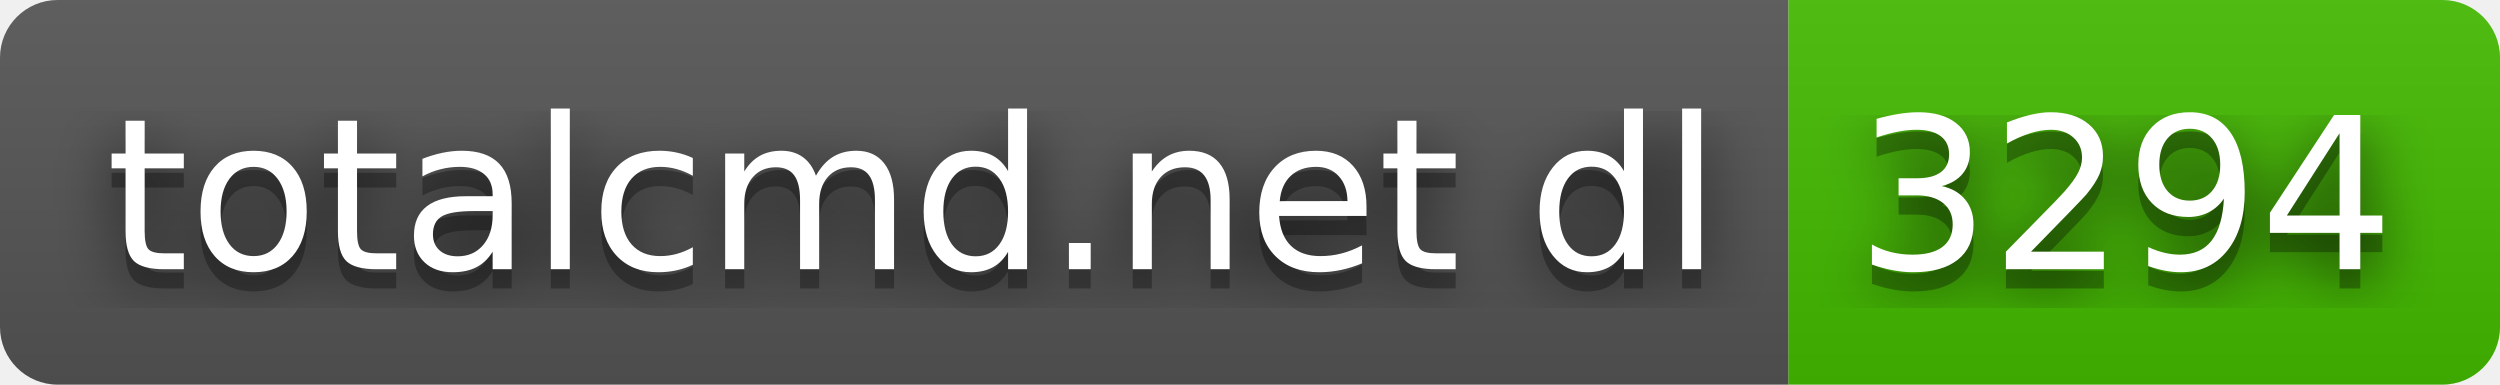
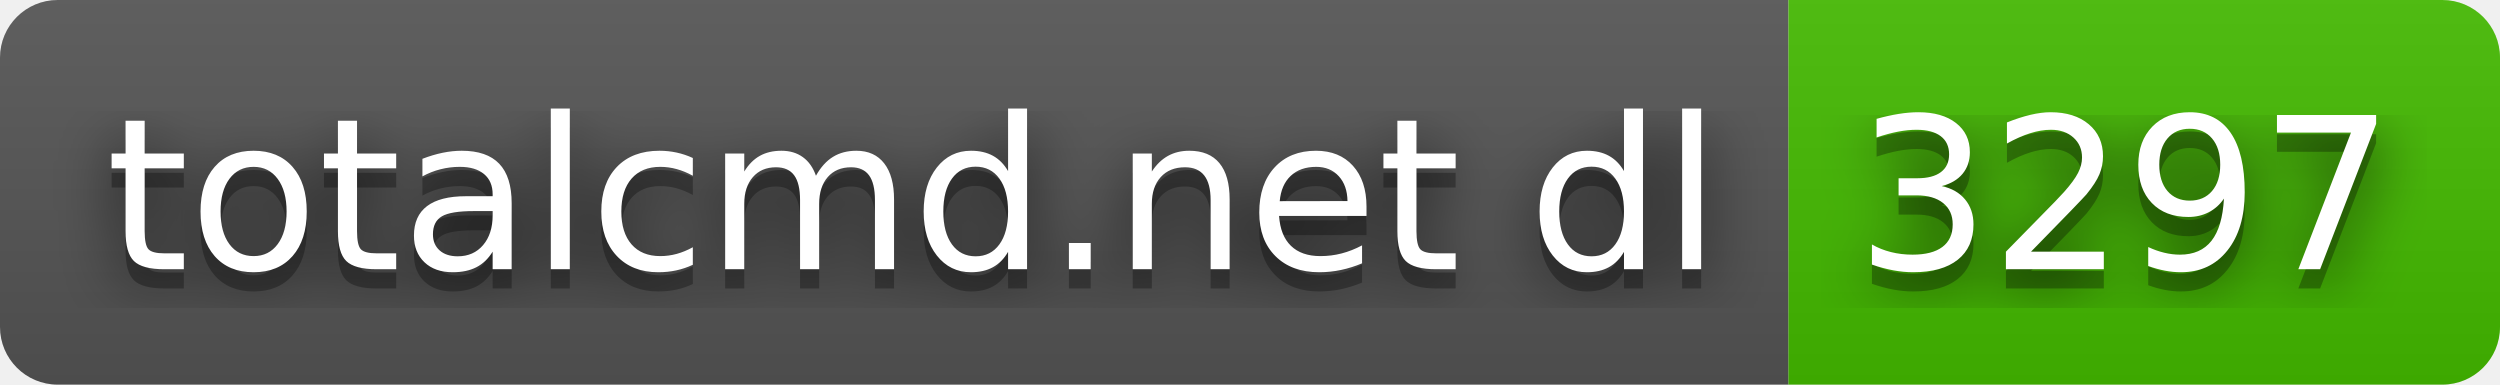
- <svg xmlns="http://www.w3.org/2000/svg" width="130" height="20" role="img" aria-label="totalcmd.net dl: 3294">
+ <svg xmlns="http://www.w3.org/2000/svg" width="130" height="20" role="img" aria-label="totalcmd.net dl: 3297">
  <filter id="blur">
    <feGaussianBlur stdDeviation="16" />
  </filter>
  <linearGradient id="s" x2="0" y2="100%">
    <stop offset="0" stop-color="#bbb" stop-opacity=".1" />
    <stop offset="1" stop-opacity=".1" />
  </linearGradient>
  <clipPath id="r">
    <rect width="130" height="20" rx="3" />
  </clipPath>
  <g clip-path="url(#r)">
    <rect width="93" height="20" fill="#555" />
    <rect x="93" width="37" height="20" fill="#4b0" />
    <rect width="130" height="20" fill="url(#s)" />
  </g>
  <g fill="#fff" text-anchor="middle" font-family="Verdana,Geneva,DejaVu Sans,sans-serif" text-rendering="geometricPrecision" font-size="110">
    <g transform="scale(.1)">
      <g aria-hidden="true" fill="#010101">
        <text x="475" y="150" fill-opacity=".8" filter="url(#blur)" textLength="830">totalcmd.net dl</text>
        <text x="475" y="150" fill-opacity=".3" textLength="830">totalcmd.net dl</text>
      </g>
      <text x="475" y="140" textLength="830">totalcmd.net dl</text>
    </g>
    <g transform="scale(.1)">
      <g aria-hidden="true" fill="#010101">
-         <text x="1105" y="150" fill-opacity=".8" filter="url(#blur)" textLength="270">3294</text>
-         <text x="1105" y="150" fill-opacity=".3" textLength="270">3294</text>
+         <text x="1105" y="150" fill-opacity=".8" filter="url(#blur)" textLength="270">3297</text>
+         <text x="1105" y="150" fill-opacity=".3" textLength="270">3297</text>
      </g>
-       <text x="1105" y="140" textLength="270">3294</text>
+       <text x="1105" y="140" textLength="270">3297</text>
    </g>
  </g>
</svg>
